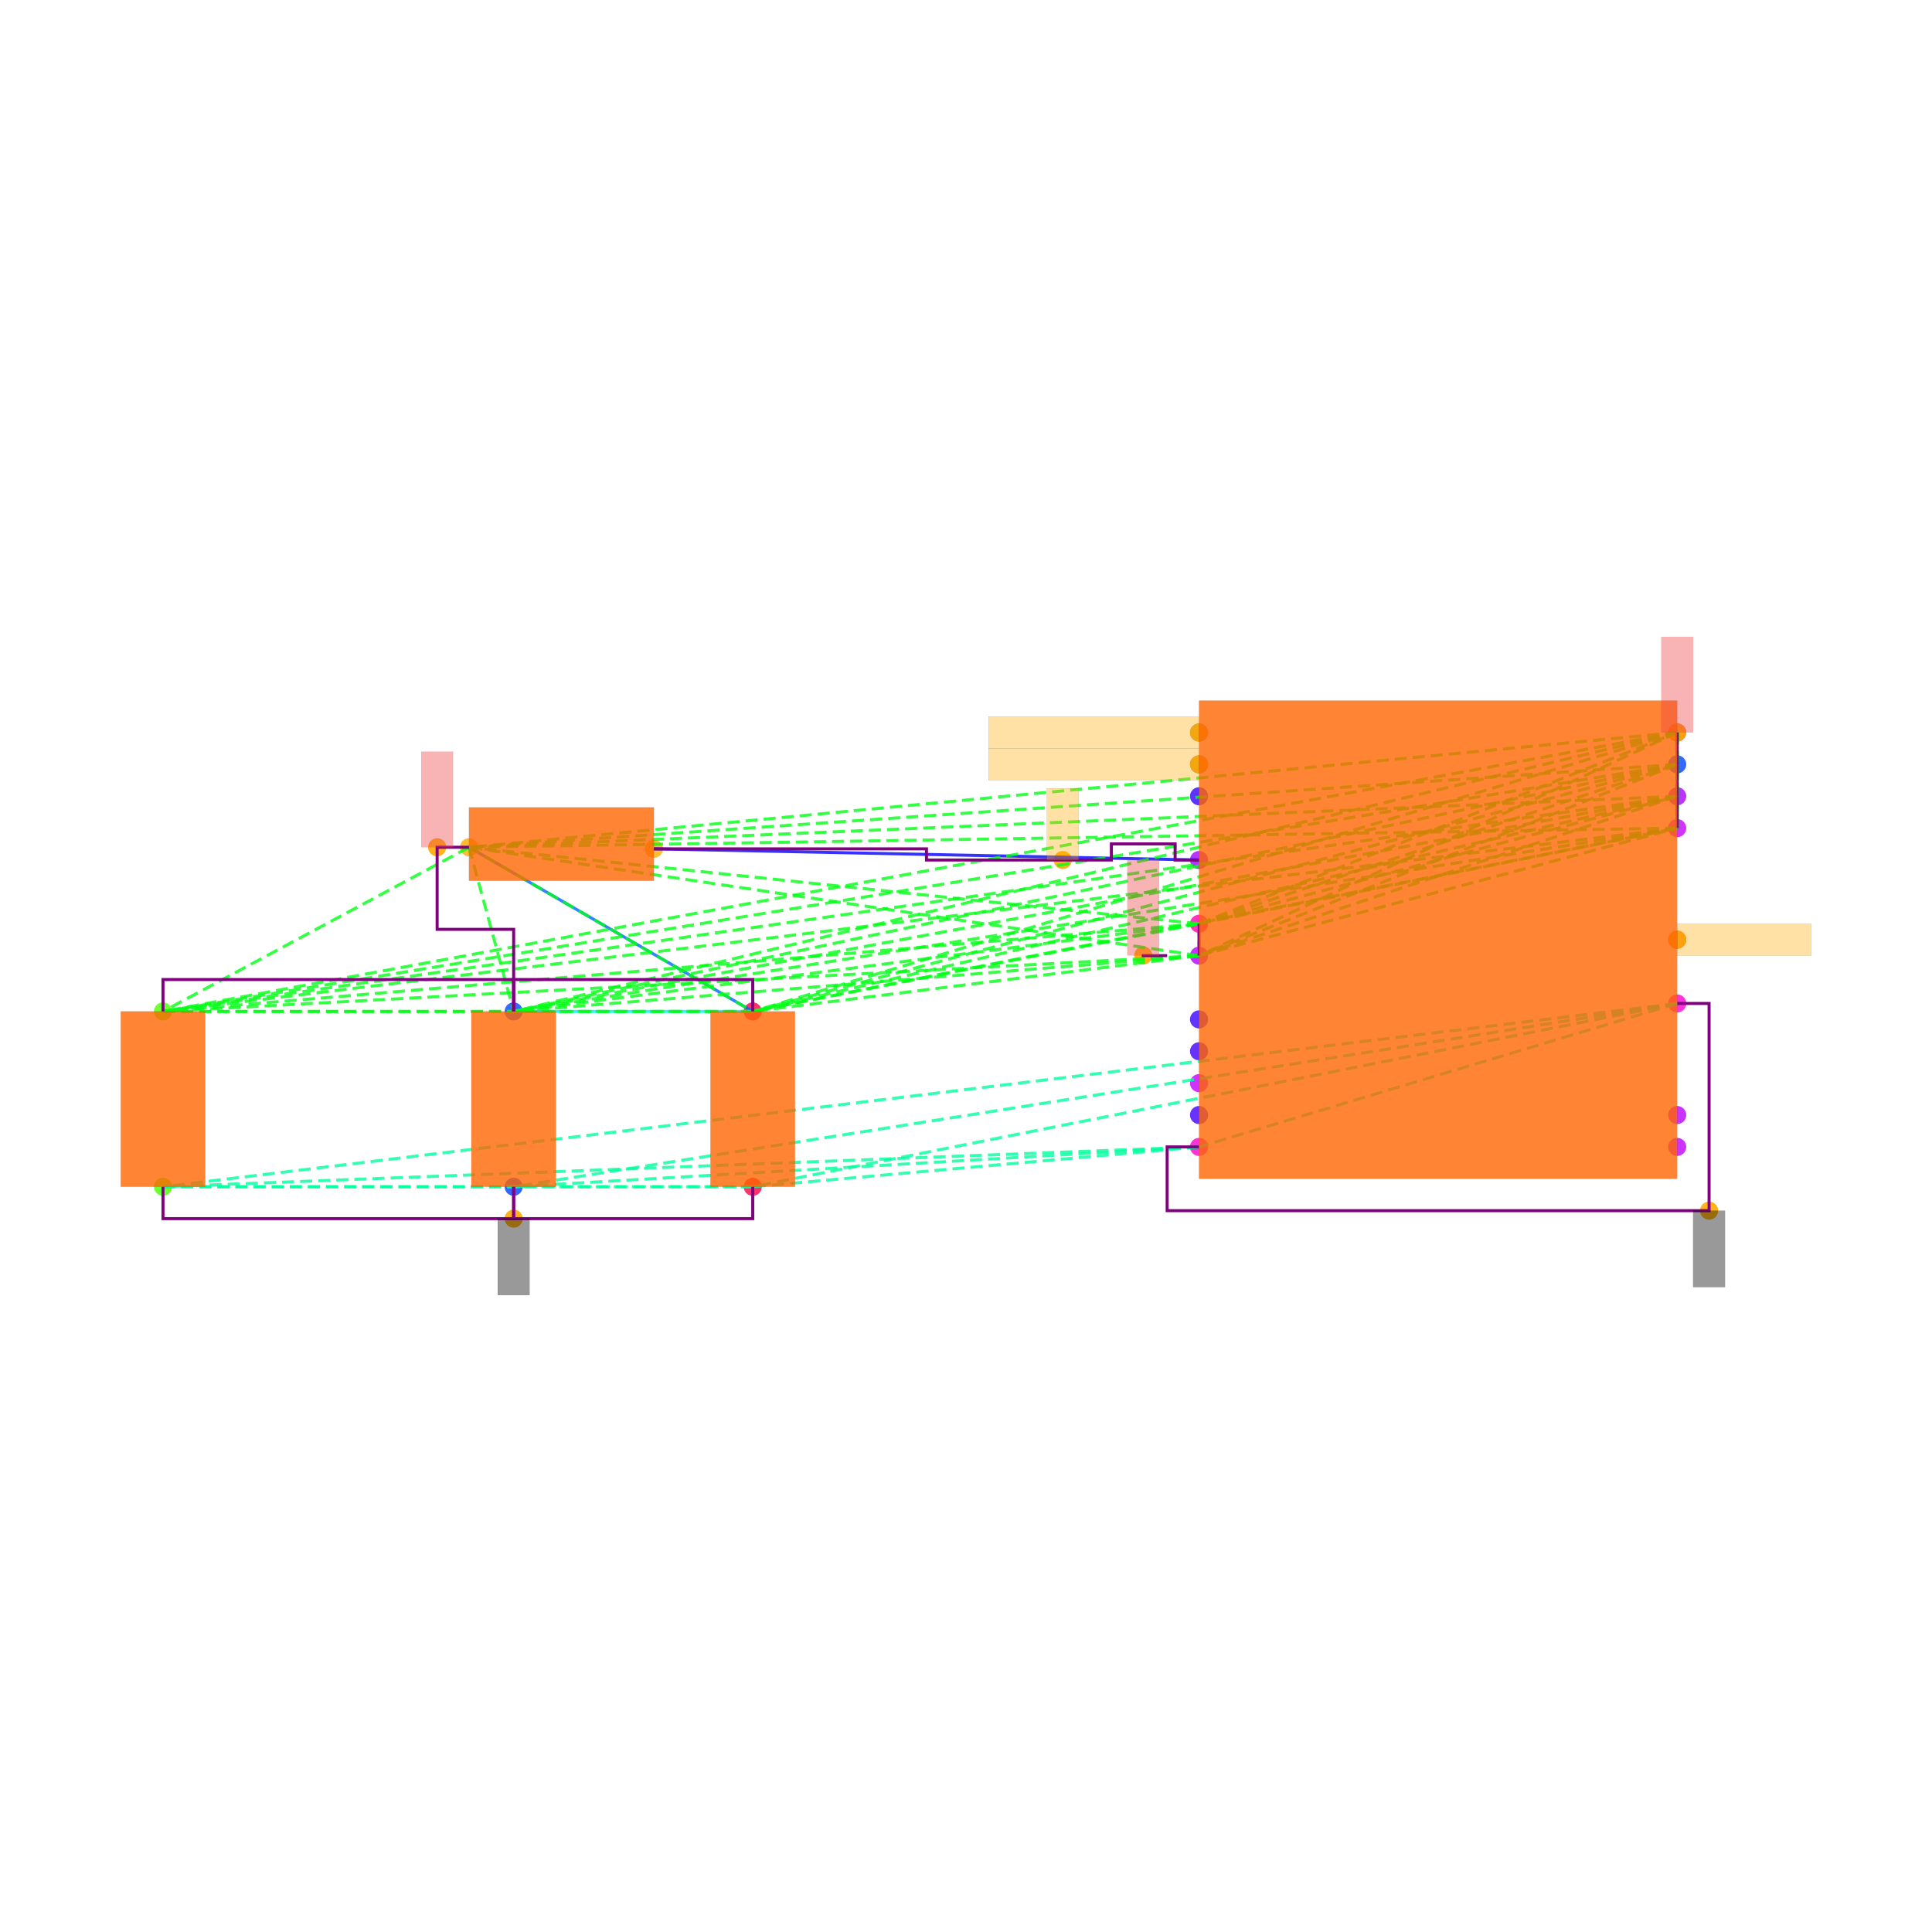
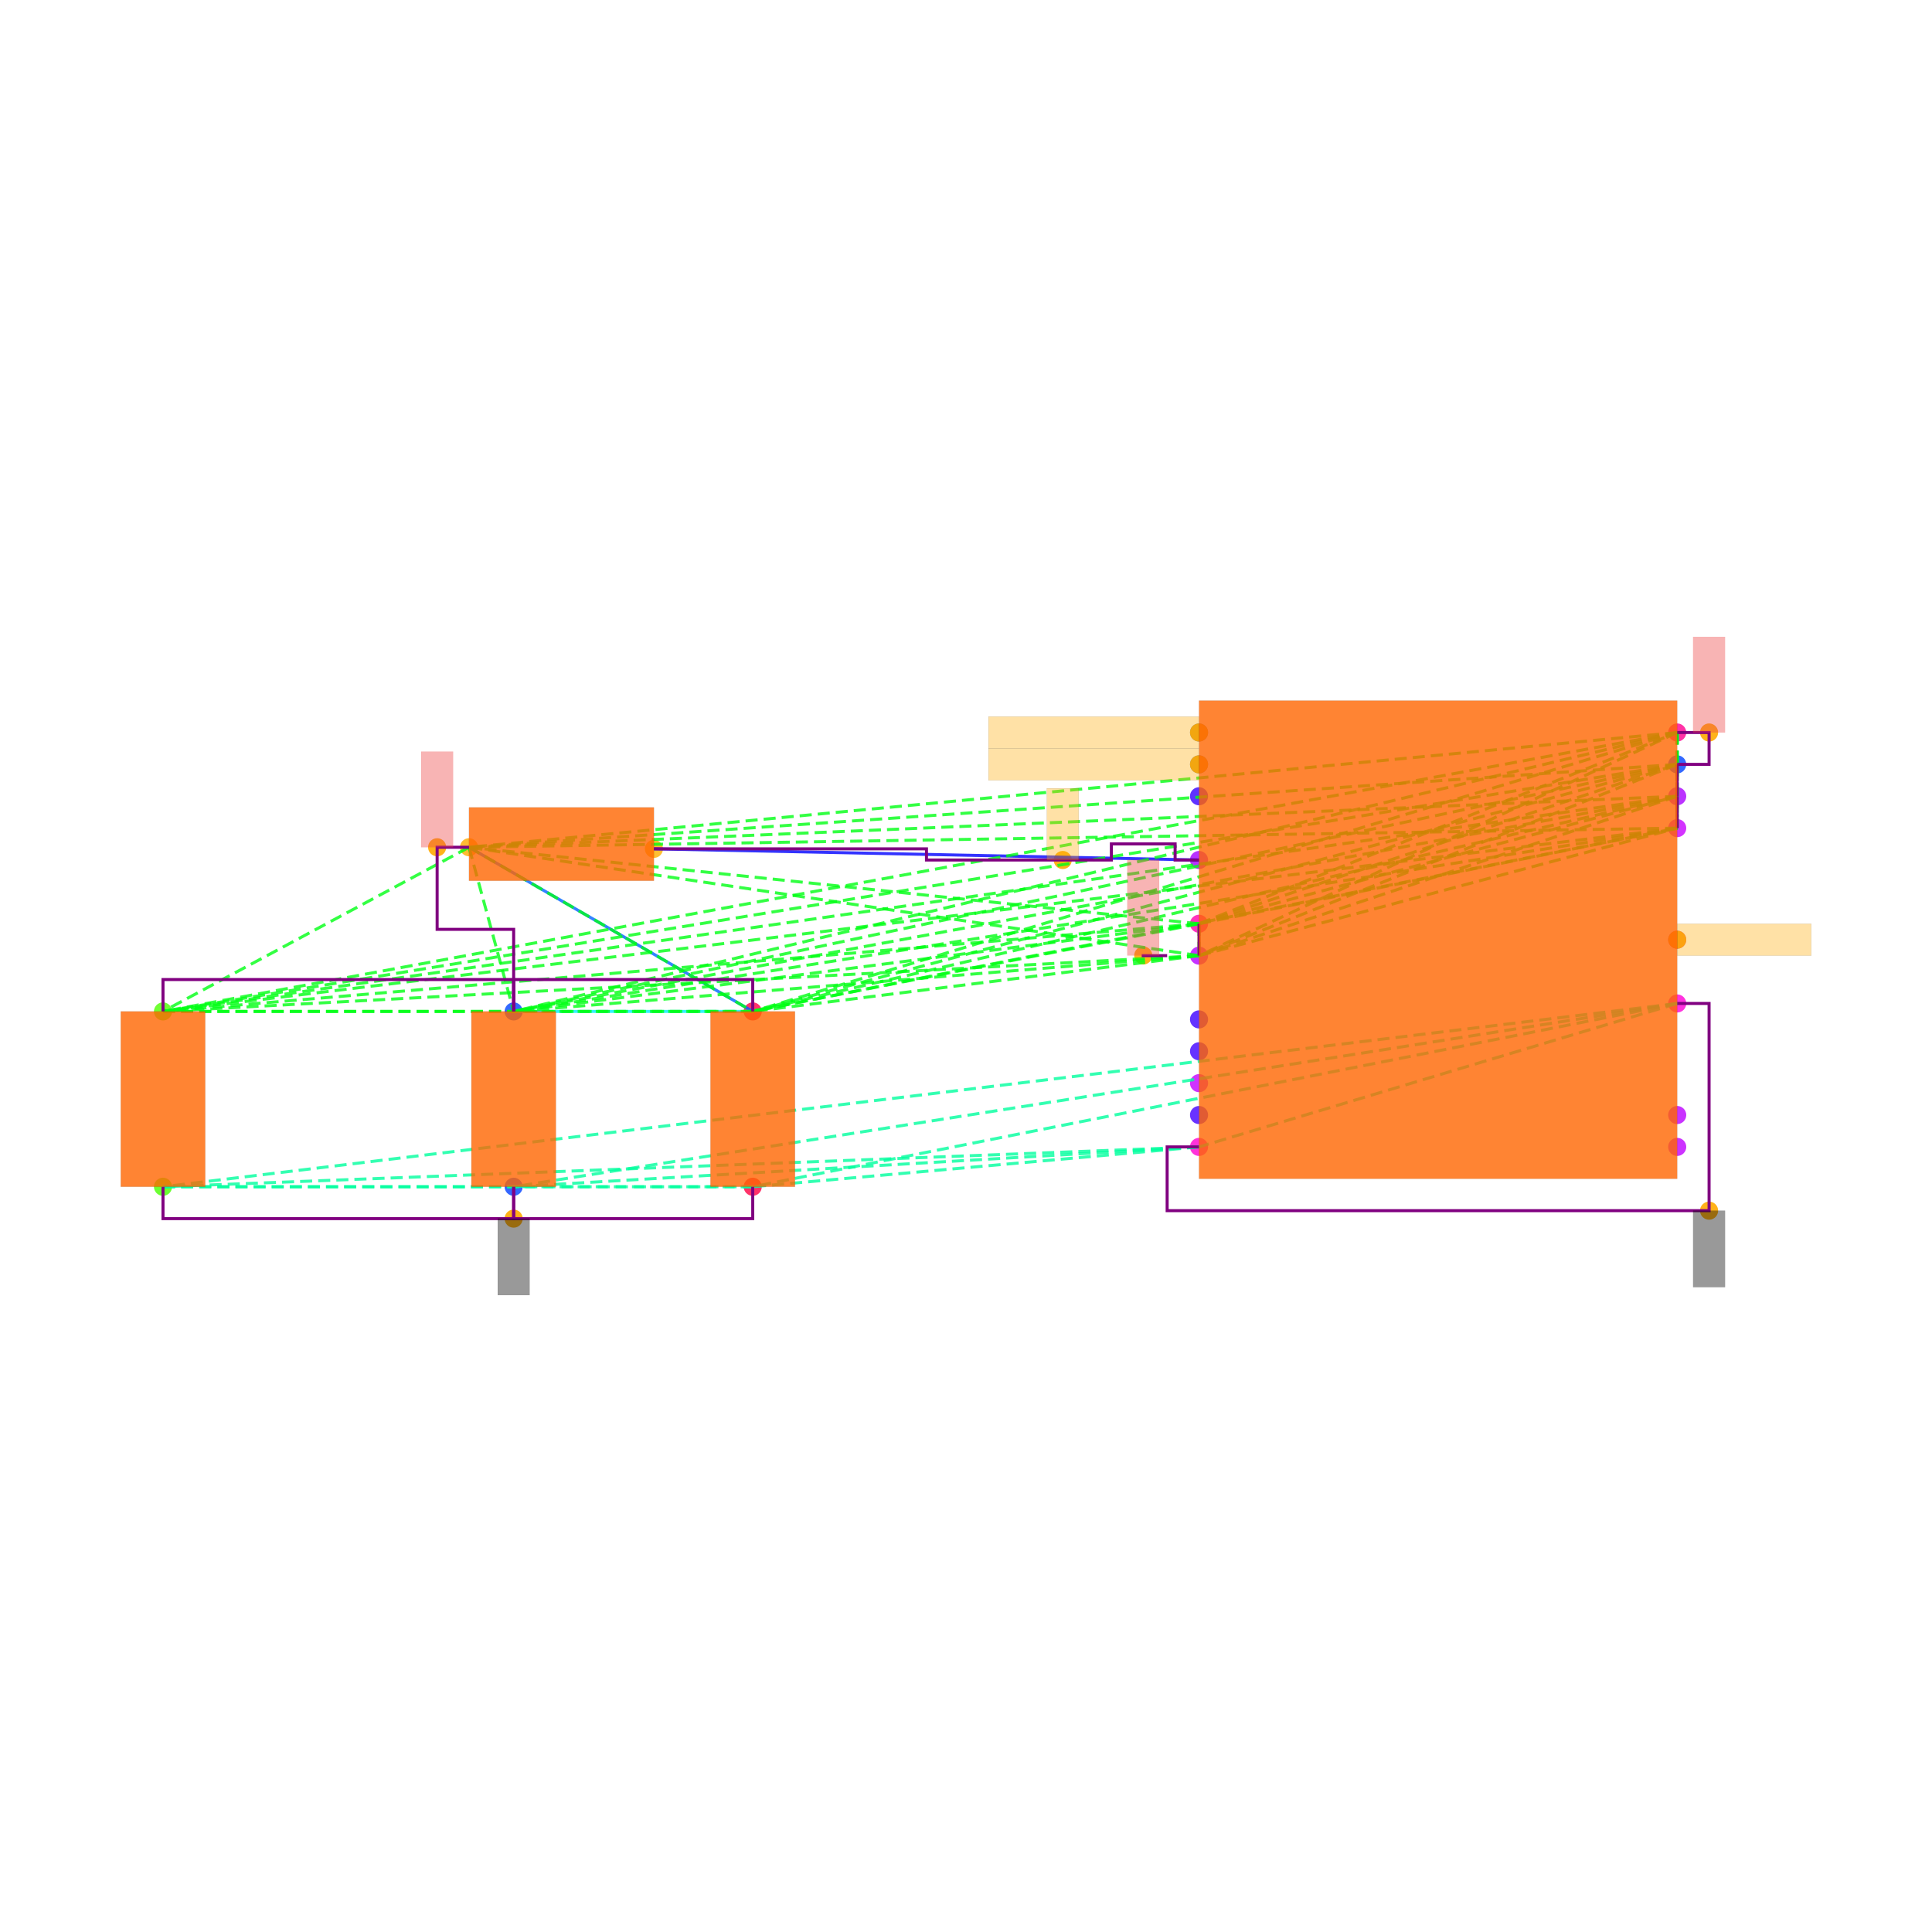
<svg xmlns="http://www.w3.org/2000/svg" width="640" height="640" viewBox="0 0 640 640">
  <rect width="100%" height="100%" fill="white" />
  <g>
    <circle data-type="point" data-label="U1.1 x-" data-x="-1.5" data-y="0.10000000000000009" cx="397.194" cy="306.008" r="3" fill="hsl(319, 100%, 50%, 0.8)" />
  </g>
  <g>
    <circle data-type="point" data-label="U1.8 x+" data-x="1.5" data-y="1.3" cx="555.595" cy="242.648" r="3" fill="hsl(326, 100%, 50%, 0.8)" />
  </g>
  <g>
    <circle data-type="point" data-label="U1.11 x-" data-x="-1.5" data-y="1.3" cx="397.194" cy="242.648" r="3" fill="hsl(218, 100%, 50%, 0.8)" />
  </g>
  <g>
    <circle data-type="point" data-label="U1.12 x-" data-x="-1.5" data-y="1.1" cx="397.194" cy="253.208" r="3" fill="hsl(219, 100%, 50%, 0.8)" />
  </g>
  <g>
    <circle data-type="point" data-label="U1.17 x+" data-x="1.5" data-y="1.0999999999999999" cx="555.595" cy="253.208" r="3" fill="hsl(224, 100%, 50%, 0.8)" />
  </g>
  <g>
    <circle data-type="point" data-label="U1.25 x-" data-x="-1.5" data-y="0.9" cx="397.194" cy="263.768" r="3" fill="hsl(253, 100%, 50%, 0.8)" />
  </g>
  <g>
    <circle data-type="point" data-label="U1.26 x-" data-x="-1.5" data-y="-0.4999999999999998" cx="397.194" cy="337.688" r="3" fill="hsl(254, 100%, 50%, 0.8)" />
  </g>
  <g>
    <circle data-type="point" data-label="U1.27 x-" data-x="-1.5" data-y="-0.6999999999999997" cx="397.194" cy="348.248" r="3" fill="hsl(255, 100%, 50%, 0.8)" />
  </g>
  <g>
    <circle data-type="point" data-label="U1.28 x-" data-x="-1.5" data-y="-1.0999999999999999" cx="397.194" cy="369.368" r="3" fill="hsl(256, 100%, 50%, 0.8)" />
  </g>
  <g>
    <circle data-type="point" data-label="U1.30 x-" data-x="-1.5" data-y="0.5" cx="397.194" cy="284.888" r="3" fill="hsl(279, 100%, 50%, 0.8)" />
  </g>
  <g>
    <circle data-type="point" data-label="U1.31 x+" data-x="1.5" data-y="0.8999999999999997" cx="555.595" cy="263.768" r="3" fill="hsl(280, 100%, 50%, 0.8)" />
  </g>
  <g>
    <circle data-type="point" data-label="U1.34 x-" data-x="-1.5" data-y="-0.09999999999999987" cx="397.194" cy="316.568" r="3" fill="hsl(283, 100%, 50%, 0.8)" />
  </g>
  <g>
    <circle data-type="point" data-label="U1.35 x+" data-x="1.5" data-y="-1.1" cx="555.595" cy="369.368" r="3" fill="hsl(284, 100%, 50%, 0.8)" />
  </g>
  <g>
    <circle data-type="point" data-label="U1.36 x+" data-x="1.5" data-y="-1.3" cx="555.595" cy="379.928" r="3" fill="hsl(285, 100%, 50%, 0.8)" />
  </g>
  <g>
    <circle data-type="point" data-label="U1.37 x-" data-x="-1.5" data-y="-0.8999999999999997" cx="397.194" cy="358.808" r="3" fill="hsl(286, 100%, 50%, 0.8)" />
  </g>
  <g>
    <circle data-type="point" data-label="U1.38 x+" data-x="1.5" data-y="0.6999999999999997" cx="555.595" cy="274.328" r="3" fill="hsl(287, 100%, 50%, 0.8)" />
  </g>
  <g>
    <circle data-type="point" data-label="U1.39 x+" data-x="1.5" data-y="-2.220446049250313e-16" cx="555.595" cy="311.288" r="3" fill="hsl(288, 100%, 50%, 0.8)" />
  </g>
  <g>
    <circle data-type="point" data-label="U1.40 x+" data-x="1.5" data-y="-0.40000000000000013" cx="555.595" cy="332.408" r="3" fill="hsl(310, 100%, 50%, 0.8)" />
  </g>
  <g>
    <circle data-type="point" data-label="U1.41 x-" data-x="-1.5" data-y="-1.3" cx="397.194" cy="379.928" r="3" fill="hsl(311, 100%, 50%, 0.8)" />
  </g>
  <g>
    <circle data-type="point" data-label="L1.1 x-" data-x="-6.08" data-y="0.58" cx="155.369" cy="280.664" r="3" fill="hsl(40, 100%, 50%, 0.8)" />
  </g>
  <g>
    <circle data-type="point" data-label="L1.2 x+" data-x="-4.92" data-y="0.57" cx="216.617" cy="281.192" r="3" fill="hsl(41, 100%, 50%, 0.8)" />
  </g>
  <g>
    <circle data-type="point" data-label="C105.1 y+" data-x="-8" data-y="-0.44999999999999996" cx="53.992" cy="335.048" r="3" fill="hsl(102, 100%, 50%, 0.8)" />
  </g>
  <g>
    <circle data-type="point" data-label="C105.2 y-" data-x="-8" data-y="-1.55" cx="53.992" cy="393.128" r="3" fill="hsl(103, 100%, 50%, 0.8)" />
  </g>
  <g>
    <circle data-type="point" data-label="C106.1 y+" data-x="-4.3" data-y="-0.44999999999999996" cx="249.353" cy="335.048" r="3" fill="hsl(343, 100%, 50%, 0.8)" />
  </g>
  <g>
    <circle data-type="point" data-label="C106.2 y-" data-x="-4.3" data-y="-1.55" cx="249.353" cy="393.128" r="3" fill="hsl(344, 100%, 50%, 0.8)" />
  </g>
  <g>
    <circle data-type="point" data-label="C107.1 y+" data-x="-5.8" data-y="-0.44999999999999996" cx="170.153" cy="335.048" r="3" fill="hsl(224, 100%, 50%, 0.8)" />
  </g>
  <g>
    <circle data-type="point" data-label="C107.2 y-" data-x="-5.8" data-y="-1.55" cx="170.153" cy="393.128" r="3" fill="hsl(225, 100%, 50%, 0.8)" />
  </g>
  <g>
    <circle data-type="point" data-label="anchorPoint orientation: y+" data-x="-1.85" data-y="-0.09899999999999987" cx="378.714" cy="316.515" r="3" fill="hsl(40, 100%, 50%, 0.9)" />
  </g>
  <g>
    <circle data-type="point" data-label="anchorPoint orientation: y+" data-x="-6.28" data-y="0.58" cx="144.809" cy="280.664" r="3" fill="hsl(40, 100%, 50%, 0.9)" />
  </g>
  <g>
-     <circle data-type="point" data-label="anchorPoint orientation: y+" data-x="1.5" data-y="1.3" cx="555.595" cy="242.648" r="3" fill="hsl(40, 100%, 50%, 0.9)" />
+     <circle data-type="point" data-label="anchorPoint orientation: y+" data-x="1.7" data-y="1.3" cx="566.155" cy="242.648" r="3" fill="hsl(40, 100%, 50%, 0.9)" />
  </g>
  <g>
    <circle data-type="point" data-label="anchorPoint orientation: x-" data-x="-1.5" data-y="1.3" cx="397.194" cy="242.648" r="3" fill="hsl(40, 100%, 50%, 0.9)" />
  </g>
  <g>
    <circle data-type="point" data-label="anchorPoint orientation: x-" data-x="-1.5" data-y="1.1" cx="397.194" cy="253.208" r="3" fill="hsl(40, 100%, 50%, 0.9)" />
  </g>
  <g>
    <circle data-type="point" data-label="anchorPoint orientation: y+" data-x="-2.355" data-y="0.5" cx="352.05" cy="284.888" r="3" fill="hsl(40, 100%, 50%, 0.9)" />
  </g>
  <g>
    <circle data-type="point" data-label="anchorPoint orientation: x+" data-x="1.5" data-y="-2.220446049250313e-16" cx="555.595" cy="311.288" r="3" fill="hsl(40, 100%, 50%, 0.9)" />
  </g>
  <g>
    <circle data-type="point" data-label="anchorPoint orientation: y-" data-x="1.7000000000000002" data-y="-1.7" cx="566.155" cy="401.048" r="3" fill="hsl(40, 100%, 50%, 0.9)" />
  </g>
  <g>
    <circle data-type="point" data-label="anchorPoint orientation: y-" data-x="-5.8" data-y="-1.7500000000000002" cx="170.153" cy="403.688" r="3" fill="hsl(40, 100%, 50%, 0.9)" />
  </g>
  <g>
    <polyline data-points="-1.5,0.5 -4.92,0.57" data-type="line" data-label="" points="397.194,284.888 216.617,281.192" fill="none" stroke="hsl(240, 100%, 50%, 0.8)" stroke-width="1" />
  </g>
  <g>
    <polyline data-points="-1.5,0.10000000000000009 -1.5,-0.09999999999999987" data-type="line" data-label="" points="397.194,306.008 397.194,316.568" fill="none" stroke="hsl(64, 100%, 50%, 0.8)" stroke-width="1" />
  </g>
  <g>
    <polyline data-points="-4.3,-0.44999999999999996 -6.08,0.58" data-type="line" data-label="" points="249.353,335.048 155.369,280.664" fill="none" stroke="hsl(216, 100%, 50%, 0.8)" stroke-width="1" />
  </g>
  <g>
    <polyline data-points="-5.8,-0.44999999999999996 -4.3,-0.44999999999999996" data-type="line" data-label="" points="170.153,335.048 249.353,335.048" fill="none" stroke="hsl(184, 100%, 50%, 0.8)" stroke-width="1" />
  </g>
  <g>
    <polyline data-points="-1.5,0.10000000000000009 1.5,1.3" data-type="line" data-label="" points="397.194,306.008 555.595,242.648" fill="none" stroke="hsl(125, 100%, 50%, 0.8)" stroke-width="1" stroke-dasharray="4 2" />
  </g>
  <g>
    <polyline data-points="-1.5,0.10000000000000009 1.5,1.0999999999999999" data-type="line" data-label="" points="397.194,306.008 555.595,253.208" fill="none" stroke="hsl(125, 100%, 50%, 0.8)" stroke-width="1" stroke-dasharray="4 2" />
  </g>
  <g>
    <polyline data-points="-1.5,0.10000000000000009 1.5,0.8999999999999997" data-type="line" data-label="" points="397.194,306.008 555.595,263.768" fill="none" stroke="hsl(125, 100%, 50%, 0.8)" stroke-width="1" stroke-dasharray="4 2" />
  </g>
  <g>
    <polyline data-points="-1.5,0.10000000000000009 -1.5,-0.09999999999999987" data-type="line" data-label="" points="397.194,306.008 397.194,316.568" fill="none" stroke="hsl(125, 100%, 50%, 0.8)" stroke-width="1" stroke-dasharray="4 2" />
  </g>
  <g>
    <polyline data-points="-1.5,0.10000000000000009 1.5,0.6999999999999997" data-type="line" data-label="" points="397.194,306.008 555.595,274.328" fill="none" stroke="hsl(125, 100%, 50%, 0.8)" stroke-width="1" stroke-dasharray="4 2" />
  </g>
  <g>
    <polyline data-points="-1.5,0.10000000000000009 -6.08,0.58" data-type="line" data-label="" points="397.194,306.008 155.369,280.664" fill="none" stroke="hsl(125, 100%, 50%, 0.8)" stroke-width="1" stroke-dasharray="4 2" />
  </g>
  <g>
    <polyline data-points="-1.5,0.10000000000000009 -8,-0.44999999999999996" data-type="line" data-label="" points="397.194,306.008 53.992,335.048" fill="none" stroke="hsl(125, 100%, 50%, 0.8)" stroke-width="1" stroke-dasharray="4 2" />
  </g>
  <g>
    <polyline data-points="-1.5,0.10000000000000009 -4.3,-0.44999999999999996" data-type="line" data-label="" points="397.194,306.008 249.353,335.048" fill="none" stroke="hsl(125, 100%, 50%, 0.8)" stroke-width="1" stroke-dasharray="4 2" />
  </g>
  <g>
    <polyline data-points="-1.5,0.10000000000000009 -5.8,-0.44999999999999996" data-type="line" data-label="" points="397.194,306.008 170.153,335.048" fill="none" stroke="hsl(125, 100%, 50%, 0.8)" stroke-width="1" stroke-dasharray="4 2" />
  </g>
  <g>
    <polyline data-points="1.5,1.3 1.5,1.0999999999999999" data-type="line" data-label="" points="555.595,242.648 555.595,253.208" fill="none" stroke="hsl(125, 100%, 50%, 0.8)" stroke-width="1" stroke-dasharray="4 2" />
  </g>
  <g>
    <polyline data-points="1.5,1.3 1.5,0.8999999999999997" data-type="line" data-label="" points="555.595,242.648 555.595,263.768" fill="none" stroke="hsl(125, 100%, 50%, 0.8)" stroke-width="1" stroke-dasharray="4 2" />
  </g>
  <g>
    <polyline data-points="1.5,1.3 -1.5,-0.09999999999999987" data-type="line" data-label="" points="555.595,242.648 397.194,316.568" fill="none" stroke="hsl(125, 100%, 50%, 0.8)" stroke-width="1" stroke-dasharray="4 2" />
  </g>
  <g>
    <polyline data-points="1.5,1.3 1.5,0.6999999999999997" data-type="line" data-label="" points="555.595,242.648 555.595,274.328" fill="none" stroke="hsl(125, 100%, 50%, 0.8)" stroke-width="1" stroke-dasharray="4 2" />
  </g>
  <g>
    <polyline data-points="1.5,1.3 -6.08,0.58" data-type="line" data-label="" points="555.595,242.648 155.369,280.664" fill="none" stroke="hsl(125, 100%, 50%, 0.8)" stroke-width="1" stroke-dasharray="4 2" />
  </g>
  <g>
    <polyline data-points="1.5,1.3 -8,-0.44999999999999996" data-type="line" data-label="" points="555.595,242.648 53.992,335.048" fill="none" stroke="hsl(125, 100%, 50%, 0.8)" stroke-width="1" stroke-dasharray="4 2" />
  </g>
  <g>
    <polyline data-points="1.5,1.3 -4.3,-0.44999999999999996" data-type="line" data-label="" points="555.595,242.648 249.353,335.048" fill="none" stroke="hsl(125, 100%, 50%, 0.8)" stroke-width="1" stroke-dasharray="4 2" />
  </g>
  <g>
    <polyline data-points="1.5,1.3 -5.8,-0.44999999999999996" data-type="line" data-label="" points="555.595,242.648 170.153,335.048" fill="none" stroke="hsl(125, 100%, 50%, 0.8)" stroke-width="1" stroke-dasharray="4 2" />
  </g>
  <g>
    <polyline data-points="1.5,1.0999999999999999 1.5,0.8999999999999997" data-type="line" data-label="" points="555.595,253.208 555.595,263.768" fill="none" stroke="hsl(125, 100%, 50%, 0.8)" stroke-width="1" stroke-dasharray="4 2" />
  </g>
  <g>
    <polyline data-points="1.5,1.0999999999999999 -1.5,-0.09999999999999987" data-type="line" data-label="" points="555.595,253.208 397.194,316.568" fill="none" stroke="hsl(125, 100%, 50%, 0.8)" stroke-width="1" stroke-dasharray="4 2" />
  </g>
  <g>
    <polyline data-points="1.5,1.0999999999999999 1.5,0.6999999999999997" data-type="line" data-label="" points="555.595,253.208 555.595,274.328" fill="none" stroke="hsl(125, 100%, 50%, 0.8)" stroke-width="1" stroke-dasharray="4 2" />
  </g>
  <g>
    <polyline data-points="1.5,1.0999999999999999 -6.08,0.58" data-type="line" data-label="" points="555.595,253.208 155.369,280.664" fill="none" stroke="hsl(125, 100%, 50%, 0.8)" stroke-width="1" stroke-dasharray="4 2" />
  </g>
  <g>
    <polyline data-points="1.5,1.0999999999999999 -8,-0.44999999999999996" data-type="line" data-label="" points="555.595,253.208 53.992,335.048" fill="none" stroke="hsl(125, 100%, 50%, 0.8)" stroke-width="1" stroke-dasharray="4 2" />
  </g>
  <g>
    <polyline data-points="1.5,1.0999999999999999 -4.3,-0.44999999999999996" data-type="line" data-label="" points="555.595,253.208 249.353,335.048" fill="none" stroke="hsl(125, 100%, 50%, 0.8)" stroke-width="1" stroke-dasharray="4 2" />
  </g>
  <g>
    <polyline data-points="1.5,1.0999999999999999 -5.8,-0.44999999999999996" data-type="line" data-label="" points="555.595,253.208 170.153,335.048" fill="none" stroke="hsl(125, 100%, 50%, 0.8)" stroke-width="1" stroke-dasharray="4 2" />
  </g>
  <g>
    <polyline data-points="1.5,0.8999999999999997 -1.5,-0.09999999999999987" data-type="line" data-label="" points="555.595,263.768 397.194,316.568" fill="none" stroke="hsl(125, 100%, 50%, 0.8)" stroke-width="1" stroke-dasharray="4 2" />
  </g>
  <g>
    <polyline data-points="1.5,0.8999999999999997 1.5,0.6999999999999997" data-type="line" data-label="" points="555.595,263.768 555.595,274.328" fill="none" stroke="hsl(125, 100%, 50%, 0.8)" stroke-width="1" stroke-dasharray="4 2" />
  </g>
  <g>
    <polyline data-points="1.5,0.8999999999999997 -6.08,0.58" data-type="line" data-label="" points="555.595,263.768 155.369,280.664" fill="none" stroke="hsl(125, 100%, 50%, 0.8)" stroke-width="1" stroke-dasharray="4 2" />
  </g>
  <g>
    <polyline data-points="1.5,0.8999999999999997 -8,-0.44999999999999996" data-type="line" data-label="" points="555.595,263.768 53.992,335.048" fill="none" stroke="hsl(125, 100%, 50%, 0.8)" stroke-width="1" stroke-dasharray="4 2" />
  </g>
  <g>
    <polyline data-points="1.5,0.8999999999999997 -4.3,-0.44999999999999996" data-type="line" data-label="" points="555.595,263.768 249.353,335.048" fill="none" stroke="hsl(125, 100%, 50%, 0.8)" stroke-width="1" stroke-dasharray="4 2" />
  </g>
  <g>
    <polyline data-points="1.5,0.8999999999999997 -5.8,-0.44999999999999996" data-type="line" data-label="" points="555.595,263.768 170.153,335.048" fill="none" stroke="hsl(125, 100%, 50%, 0.8)" stroke-width="1" stroke-dasharray="4 2" />
  </g>
  <g>
    <polyline data-points="-1.5,-0.09999999999999987 1.5,0.6999999999999997" data-type="line" data-label="" points="397.194,316.568 555.595,274.328" fill="none" stroke="hsl(125, 100%, 50%, 0.8)" stroke-width="1" stroke-dasharray="4 2" />
  </g>
  <g>
    <polyline data-points="-1.5,-0.09999999999999987 -6.08,0.58" data-type="line" data-label="" points="397.194,316.568 155.369,280.664" fill="none" stroke="hsl(125, 100%, 50%, 0.8)" stroke-width="1" stroke-dasharray="4 2" />
  </g>
  <g>
    <polyline data-points="-1.5,-0.09999999999999987 -8,-0.44999999999999996" data-type="line" data-label="" points="397.194,316.568 53.992,335.048" fill="none" stroke="hsl(125, 100%, 50%, 0.8)" stroke-width="1" stroke-dasharray="4 2" />
  </g>
  <g>
    <polyline data-points="-1.5,-0.09999999999999987 -4.3,-0.44999999999999996" data-type="line" data-label="" points="397.194,316.568 249.353,335.048" fill="none" stroke="hsl(125, 100%, 50%, 0.8)" stroke-width="1" stroke-dasharray="4 2" />
  </g>
  <g>
    <polyline data-points="-1.5,-0.09999999999999987 -5.8,-0.44999999999999996" data-type="line" data-label="" points="397.194,316.568 170.153,335.048" fill="none" stroke="hsl(125, 100%, 50%, 0.8)" stroke-width="1" stroke-dasharray="4 2" />
  </g>
  <g>
    <polyline data-points="1.5,0.6999999999999997 -6.08,0.58" data-type="line" data-label="" points="555.595,274.328 155.369,280.664" fill="none" stroke="hsl(125, 100%, 50%, 0.8)" stroke-width="1" stroke-dasharray="4 2" />
  </g>
  <g>
    <polyline data-points="1.5,0.6999999999999997 -8,-0.44999999999999996" data-type="line" data-label="" points="555.595,274.328 53.992,335.048" fill="none" stroke="hsl(125, 100%, 50%, 0.8)" stroke-width="1" stroke-dasharray="4 2" />
  </g>
  <g>
    <polyline data-points="1.5,0.6999999999999997 -4.3,-0.44999999999999996" data-type="line" data-label="" points="555.595,274.328 249.353,335.048" fill="none" stroke="hsl(125, 100%, 50%, 0.8)" stroke-width="1" stroke-dasharray="4 2" />
  </g>
  <g>
    <polyline data-points="1.5,0.6999999999999997 -5.8,-0.44999999999999996" data-type="line" data-label="" points="555.595,274.328 170.153,335.048" fill="none" stroke="hsl(125, 100%, 50%, 0.8)" stroke-width="1" stroke-dasharray="4 2" />
  </g>
  <g>
    <polyline data-points="-6.08,0.58 -8,-0.44999999999999996" data-type="line" data-label="" points="155.369,280.664 53.992,335.048" fill="none" stroke="hsl(125, 100%, 50%, 0.8)" stroke-width="1" stroke-dasharray="4 2" />
  </g>
  <g>
    <polyline data-points="-6.08,0.58 -4.3,-0.44999999999999996" data-type="line" data-label="" points="155.369,280.664 249.353,335.048" fill="none" stroke="hsl(125, 100%, 50%, 0.8)" stroke-width="1" stroke-dasharray="4 2" />
  </g>
  <g>
    <polyline data-points="-6.08,0.58 -5.8,-0.44999999999999996" data-type="line" data-label="" points="155.369,280.664 170.153,335.048" fill="none" stroke="hsl(125, 100%, 50%, 0.8)" stroke-width="1" stroke-dasharray="4 2" />
  </g>
  <g>
    <polyline data-points="-8,-0.44999999999999996 -4.3,-0.44999999999999996" data-type="line" data-label="" points="53.992,335.048 249.353,335.048" fill="none" stroke="hsl(125, 100%, 50%, 0.8)" stroke-width="1" stroke-dasharray="4 2" />
  </g>
  <g>
    <polyline data-points="-8,-0.44999999999999996 -5.8,-0.44999999999999996" data-type="line" data-label="" points="53.992,335.048 170.153,335.048" fill="none" stroke="hsl(125, 100%, 50%, 0.8)" stroke-width="1" stroke-dasharray="4 2" />
  </g>
  <g>
    <polyline data-points="-4.3,-0.44999999999999996 -5.8,-0.44999999999999996" data-type="line" data-label="" points="249.353,335.048 170.153,335.048" fill="none" stroke="hsl(125, 100%, 50%, 0.8)" stroke-width="1" stroke-dasharray="4 2" />
  </g>
  <g>
    <polyline data-points="1.5,-0.40000000000000013 -1.5,-1.3" data-type="line" data-label="" points="555.595,332.408 397.194,379.928" fill="none" stroke="hsl(157, 100%, 50%, 0.8)" stroke-width="1" stroke-dasharray="4 2" />
  </g>
  <g>
    <polyline data-points="1.5,-0.40000000000000013 -8,-1.55" data-type="line" data-label="" points="555.595,332.408 53.992,393.128" fill="none" stroke="hsl(157, 100%, 50%, 0.8)" stroke-width="1" stroke-dasharray="4 2" />
  </g>
  <g>
    <polyline data-points="1.5,-0.40000000000000013 -4.3,-1.55" data-type="line" data-label="" points="555.595,332.408 249.353,393.128" fill="none" stroke="hsl(157, 100%, 50%, 0.8)" stroke-width="1" stroke-dasharray="4 2" />
  </g>
  <g>
    <polyline data-points="1.5,-0.40000000000000013 -5.8,-1.55" data-type="line" data-label="" points="555.595,332.408 170.153,393.128" fill="none" stroke="hsl(157, 100%, 50%, 0.8)" stroke-width="1" stroke-dasharray="4 2" />
  </g>
  <g>
    <polyline data-points="-1.5,-1.3 -8,-1.55" data-type="line" data-label="" points="397.194,379.928 53.992,393.128" fill="none" stroke="hsl(157, 100%, 50%, 0.8)" stroke-width="1" stroke-dasharray="4 2" />
  </g>
  <g>
    <polyline data-points="-1.5,-1.3 -4.3,-1.55" data-type="line" data-label="" points="397.194,379.928 249.353,393.128" fill="none" stroke="hsl(157, 100%, 50%, 0.8)" stroke-width="1" stroke-dasharray="4 2" />
  </g>
  <g>
    <polyline data-points="-1.5,-1.3 -5.8,-1.55" data-type="line" data-label="" points="397.194,379.928 170.153,393.128" fill="none" stroke="hsl(157, 100%, 50%, 0.8)" stroke-width="1" stroke-dasharray="4 2" />
  </g>
  <g>
    <polyline data-points="-8,-1.55 -4.3,-1.55" data-type="line" data-label="" points="53.992,393.128 249.353,393.128" fill="none" stroke="hsl(157, 100%, 50%, 0.8)" stroke-width="1" stroke-dasharray="4 2" />
  </g>
  <g>
    <polyline data-points="-8,-1.55 -5.8,-1.55" data-type="line" data-label="" points="53.992,393.128 170.153,393.128" fill="none" stroke="hsl(157, 100%, 50%, 0.8)" stroke-width="1" stroke-dasharray="4 2" />
  </g>
  <g>
    <polyline data-points="-4.3,-1.55 -5.8,-1.55" data-type="line" data-label="" points="249.353,393.128 170.153,393.128" fill="none" stroke="hsl(157, 100%, 50%, 0.8)" stroke-width="1" stroke-dasharray="4 2" />
  </g>
  <g>
    <polyline data-points="-5.8,-0.44999999999999996 -5.8,-0.24999999999999978 -8,-0.24999999999999978 -8,-0.44999999999999996" data-type="line" data-label="" points="170.153,335.048 170.153,324.488 53.992,324.488 53.992,335.048" fill="none" stroke="purple" stroke-width="1" />
  </g>
  <g>
    <polyline data-points="-6.08,0.58 -6.28,0.58 -6.28,0.065 -5.8,0.065 -5.8,-0.44999999999999996" data-type="line" data-label="" points="155.369,280.664 144.809,280.664 144.809,307.856 170.153,307.856 170.153,335.048" fill="none" stroke="purple" stroke-width="1" />
  </g>
  <g>
    <polyline data-points="-4.3,-0.44999999999999996 -4.3,-0.24999999999999978 -5.8,-0.24999999999999978 -5.8,-0.44999999999999996" data-type="line" data-label="" points="249.353,335.048 249.353,324.488 170.153,324.488 170.153,335.048" fill="none" stroke="purple" stroke-width="1" />
  </g>
  <g>
    <polyline data-points="-1.5,-0.09999999999999987 -1.5,0.10000000000000009" data-type="line" data-label="" points="397.194,316.568 397.194,306.008" fill="none" stroke="purple" stroke-width="1" />
  </g>
  <g>
    <polyline data-points="1.5,0.8999999999999997 1.5,1.0999999999999999" data-type="line" data-label="" points="555.595,263.768 555.595,253.208" fill="none" stroke="purple" stroke-width="1" />
  </g>
  <g>
    <polyline data-points="1.5,0.6999999999999997 1.5,0.8999999999999997" data-type="line" data-label="" points="555.595,274.328 555.595,263.768" fill="none" stroke="purple" stroke-width="1" />
  </g>
  <g>
-     <polyline data-points="1.5,1.3 1.5,1.0999999999999999" data-type="line" data-label="" points="555.595,242.648 555.595,253.208" fill="none" stroke="purple" stroke-width="1" />
+     <polyline data-points="1.5,1.3 1.7,1.3 1.7,1.0999999999999999 1.5,1.0999999999999999" data-type="line" data-label="" points="555.595,242.648 566.155,242.648 566.155,253.208 555.595,253.208" fill="none" stroke="purple" stroke-width="1" />
  </g>
  <g>
    <polyline data-points="-5.8,-1.55 -5.8,-1.7500000000000002 -8,-1.7500000000000002 -8,-1.55" data-type="line" data-label="" points="170.153,393.128 170.153,403.688 53.992,403.688 53.992,393.128" fill="none" stroke="purple" stroke-width="1" />
  </g>
  <g>
    <polyline data-points="-4.3,-1.55 -4.3,-1.7500000000000002 -5.8,-1.7500000000000002 -5.8,-1.55" data-type="line" data-label="" points="249.353,393.128 249.353,403.688 170.153,403.688 170.153,393.128" fill="none" stroke="purple" stroke-width="1" />
  </g>
  <g>
    <polyline data-points="-1.5,0.5 -1.65,0.5 -1.65,0.6010000000000001 -2.0500000000000003,0.6010000000000001 -2.0500000000000003,0.5 -3.21,0.5 -3.21,0.57 -4.92,0.57" data-type="line" data-label="" points="397.194,284.888 389.274,284.888 389.274,279.555 368.154,279.555 368.154,284.888 306.906,284.888 306.906,281.192 216.617,281.192" fill="none" stroke="purple" stroke-width="1" />
  </g>
  <g>
    <polyline data-points="1.5,-0.40000000000000013 1.7000000000000002,-0.40000000000000013 1.7000000000000002,-1.7 -1.7,-1.7 -1.7,-1.3 -1.5,-1.3" data-type="line" data-label="" points="555.595,332.408 566.155,332.408 566.155,401.048 386.634,401.048 386.634,379.928 397.194,379.928" fill="none" stroke="purple" stroke-width="1" />
  </g>
  <g>
    <polyline data-points="-1.7,-0.09999999999999987 -1.85,-0.09999999999999987 -1.85,-0.09899999999999987" data-type="line" data-label="" points="386.634,316.568 378.714,316.568 378.714,316.515" fill="none" stroke="purple" stroke-width="1" />
  </g>
  <g>
    <rect data-type="rect" data-label="schematic_component_0" data-x="0" data-y="0" x="397.194" y="232.087" width="158.401" height="158.401" fill="hsl(24, 100%, 50%, 0.8)" stroke="black" stroke-width="0.019" />
  </g>
  <g>
    <rect data-type="rect" data-label="schematic_component_1" data-x="-5.5" data-y="0.6" x="155.369" y="267.464" width="61.248" height="24.288" fill="hsl(24, 100%, 50%, 0.8)" stroke="black" stroke-width="0.019" />
  </g>
  <g>
    <rect data-type="rect" data-label="schematic_component_2" data-x="-8" data-y="-1" x="40" y="335.048" width="27.984" height="58.08" fill="hsl(24, 100%, 50%, 0.8)" stroke="black" stroke-width="0.019" />
  </g>
  <g>
    <rect data-type="rect" data-label="schematic_component_3" data-x="-4.3" data-y="-1" x="235.361" y="335.048" width="27.984" height="58.08" fill="hsl(24, 100%, 50%, 0.8)" stroke="black" stroke-width="0.019" />
  </g>
  <g>
    <rect data-type="rect" data-label="schematic_component_4" data-x="-5.8" data-y="-1" x="156.161" y="335.048" width="27.984" height="58.08" fill="hsl(24, 100%, 50%, 0.8)" stroke="black" stroke-width="0.019" />
  </g>
  <g>
    <rect data-type="rect" data-label="netId: VDDS globalConnNetId: connectivity_net1" data-x="-1.85" data-y="0.20100000000000012" x="373.434" y="284.835" width="10.56" height="31.68" fill="#ef444466" stroke="#ef4444" stroke-width="0.019" />
  </g>
  <g>
    <rect data-type="rect" data-label="netId: VDDS globalConnNetId: connectivity_net1" data-x="-6.28" data-y="0.8799999999999999" x="139.529" y="248.984" width="10.56" height="31.68" fill="#ef444466" stroke="#ef4444" stroke-width="0.019" />
  </g>
  <g>
-     <rect data-type="rect" data-label="netId: VDDS globalConnNetId: connectivity_net1" data-x="1.5" data-y="1.6" x="550.315" y="210.967" width="10.56" height="31.68" fill="#ef444466" stroke="#ef4444" stroke-width="0.019" />
+     <rect data-type="rect" data-label="netId: VDDS globalConnNetId: connectivity_net1" data-x="1.7" data-y="1.6" x="560.875" y="210.967" width="10.56" height="31.68" fill="#ef444466" stroke="#ef4444" stroke-width="0.019" />
  </g>
  <g>
    <rect data-type="rect" data-label="netId: WMCU_SWDIO globalConnNetId: connectivity_net3" data-x="-2.161" data-y="1.3" x="327.445" y="237.368" width="69.696" height="10.56" fill="hsl(40, 100%, 50%, 0.35)" stroke="black" stroke-width="0.019" />
  </g>
  <g>
    <rect data-type="rect" data-label="netId: WMCU_SWDCK globalConnNetId: connectivity_net4" data-x="-2.161" data-y="1.1" x="327.445" y="247.928" width="69.696" height="10.56" fill="hsl(40, 100%, 50%, 0.35)" stroke="black" stroke-width="0.019" />
  </g>
  <g>
    <rect data-type="rect" data-label="netId: .U1 &gt; .DCDC to L1.pin2 globalConnNetId: connectivity_net0" data-x="-2.355" data-y="0.725" x="346.77" y="261.128" width="10.56" height="23.76" fill="hsl(40, 100%, 50%, 0.35)" stroke="black" stroke-width="0.019" />
  </g>
  <g>
    <rect data-type="rect" data-label="netId: ANT_RF globalConnNetId: connectivity_net5" data-x="1.9209999999999998" data-y="-2.220446049250313e-16" x="555.648" y="306.008" width="44.352" height="10.56" fill="hsl(40, 100%, 50%, 0.35)" stroke="black" stroke-width="0.019" />
  </g>
  <g>
    <rect data-type="rect" data-label="netId: GND globalConnNetId: connectivity_net6" data-x="1.7000000000000002" data-y="-1.94" x="560.875" y="401.048" width="10.56" height="25.344" fill="#00000066" stroke="#000000" stroke-width="0.019" />
  </g>
  <g>
    <rect data-type="rect" data-label="netId: GND globalConnNetId: connectivity_net6" data-x="-5.8" data-y="-1.9900000000000002" x="164.873" y="403.688" width="10.56" height="25.344" fill="#00000066" stroke="#000000" stroke-width="0.019" />
  </g>
  <g id="crosshair" style="display: none">
    <line id="crosshair-h" y1="0" y2="640" stroke="#666" stroke-width="0.5" />
    <line id="crosshair-v" x1="0" x2="640" stroke="#666" stroke-width="0.5" />
    <text id="coordinates" font-family="monospace" font-size="12" fill="#666" />
  </g>
</svg>
